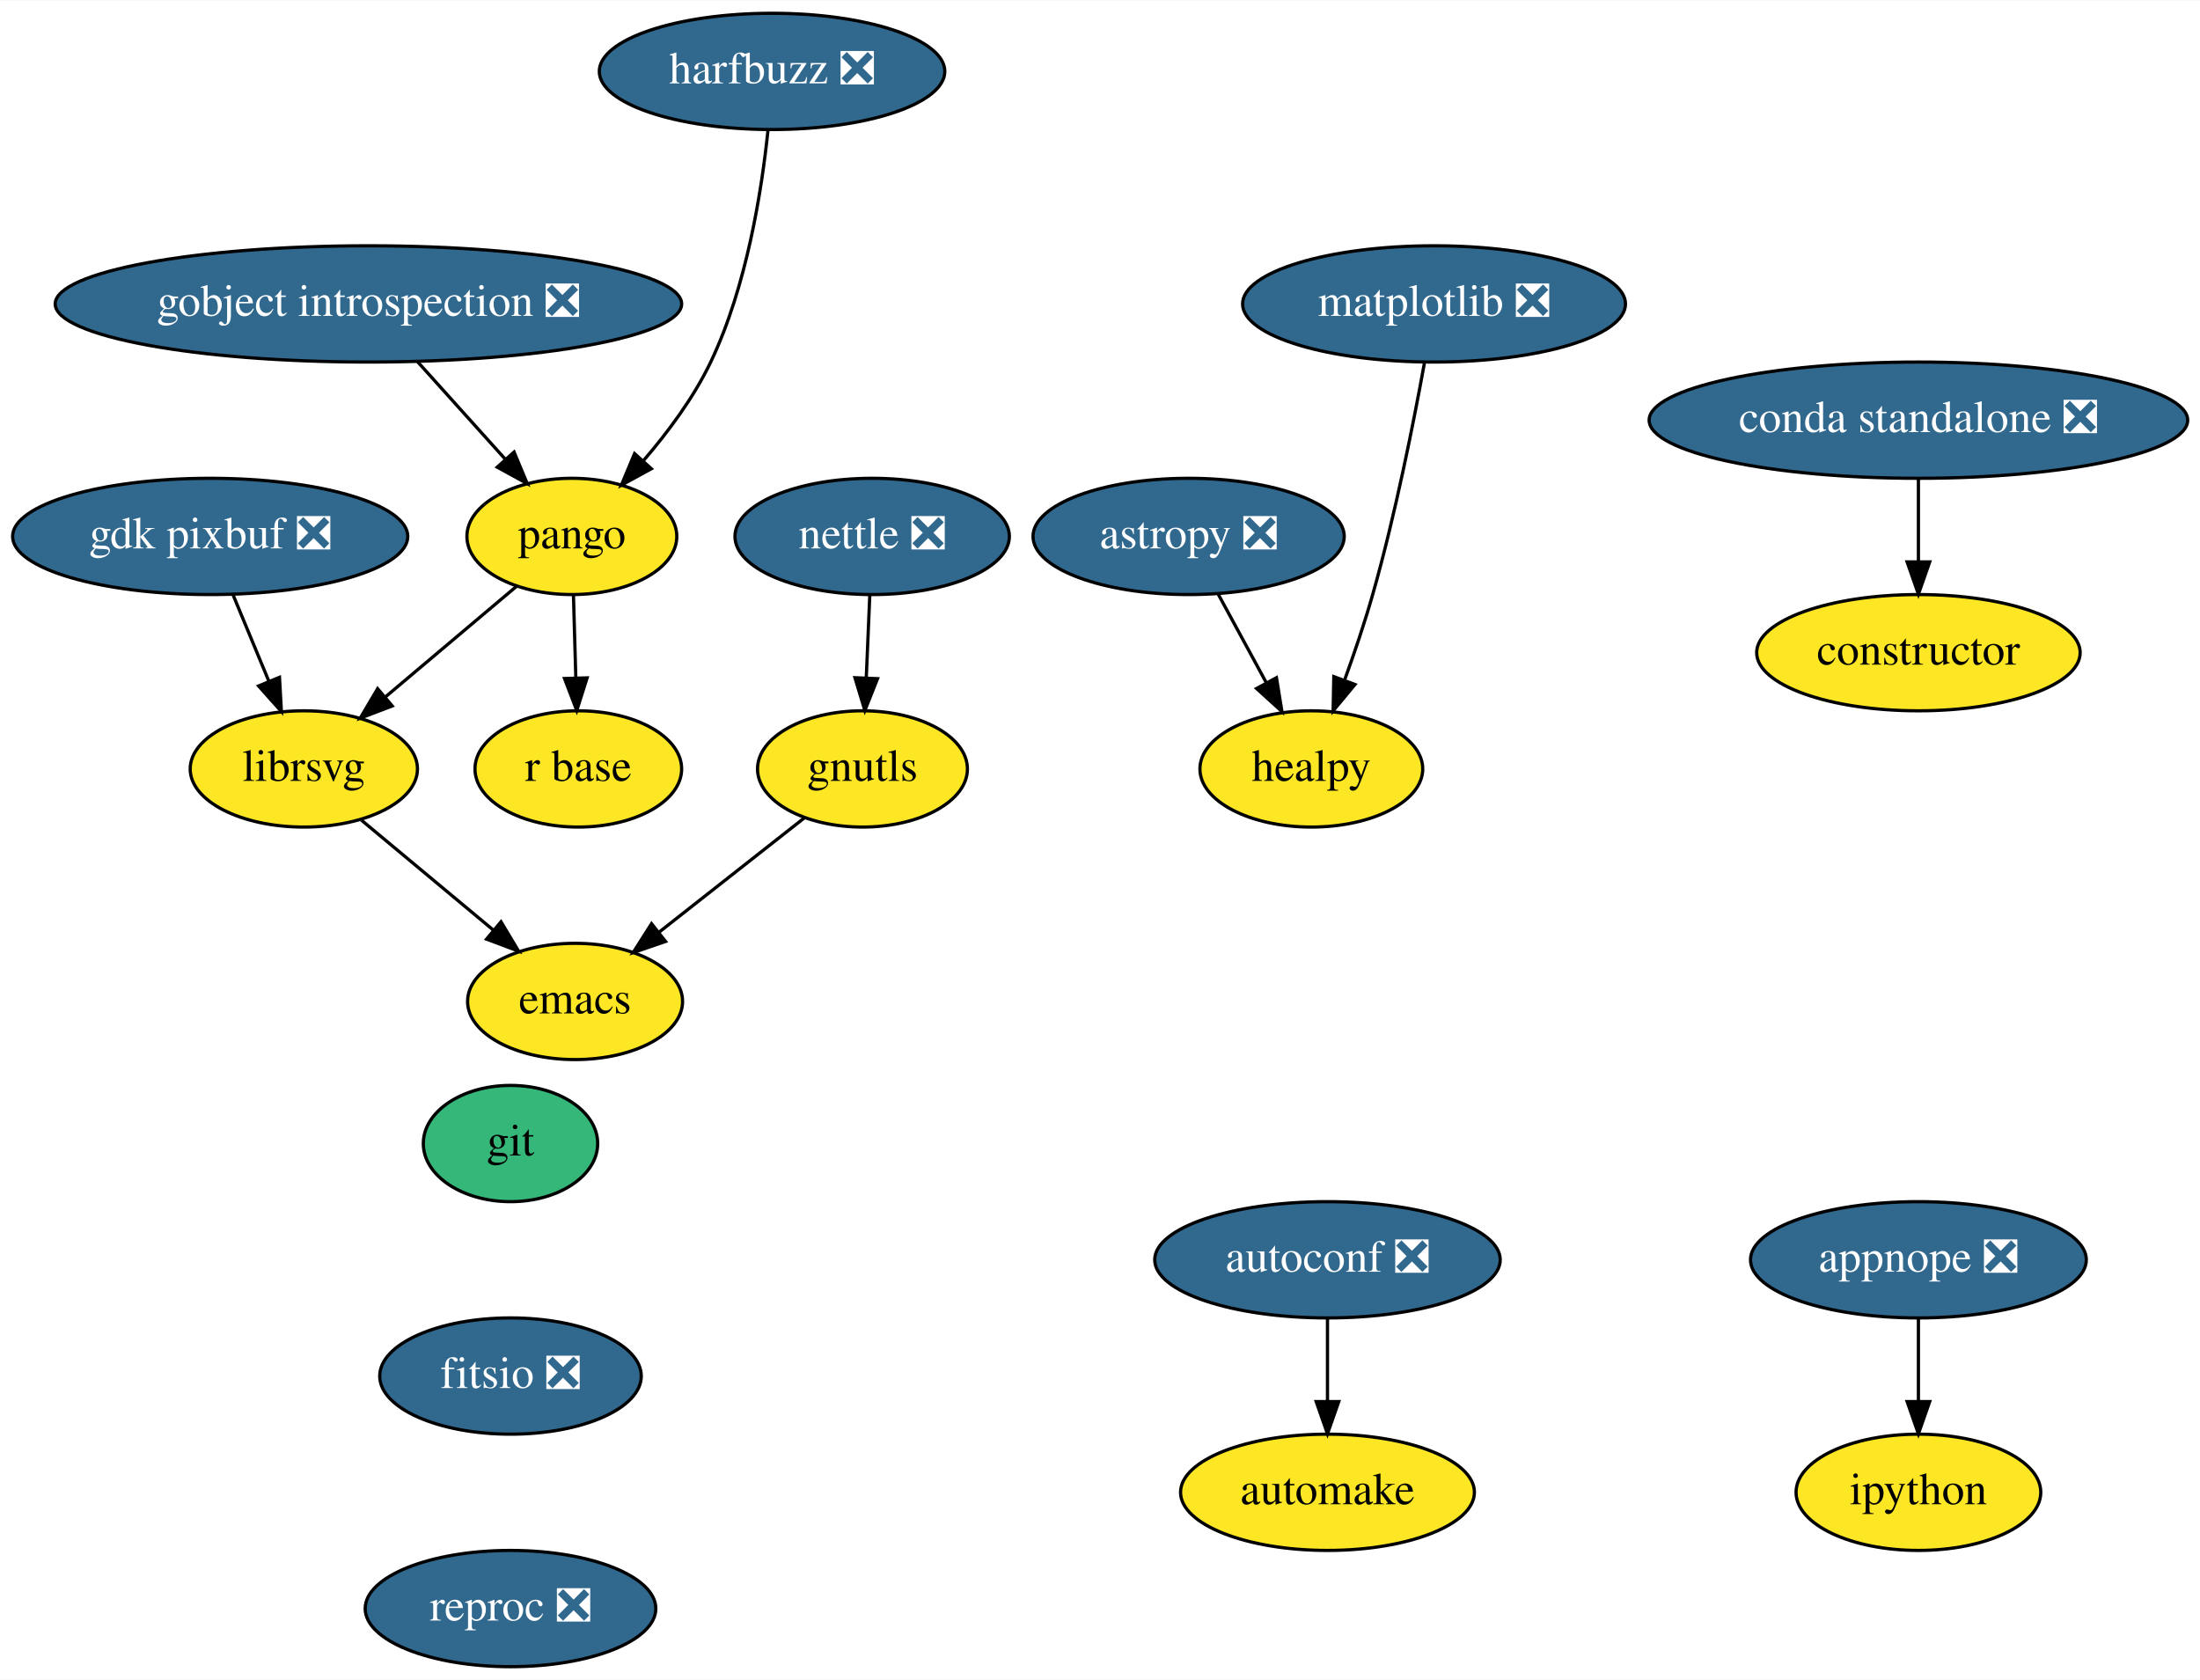
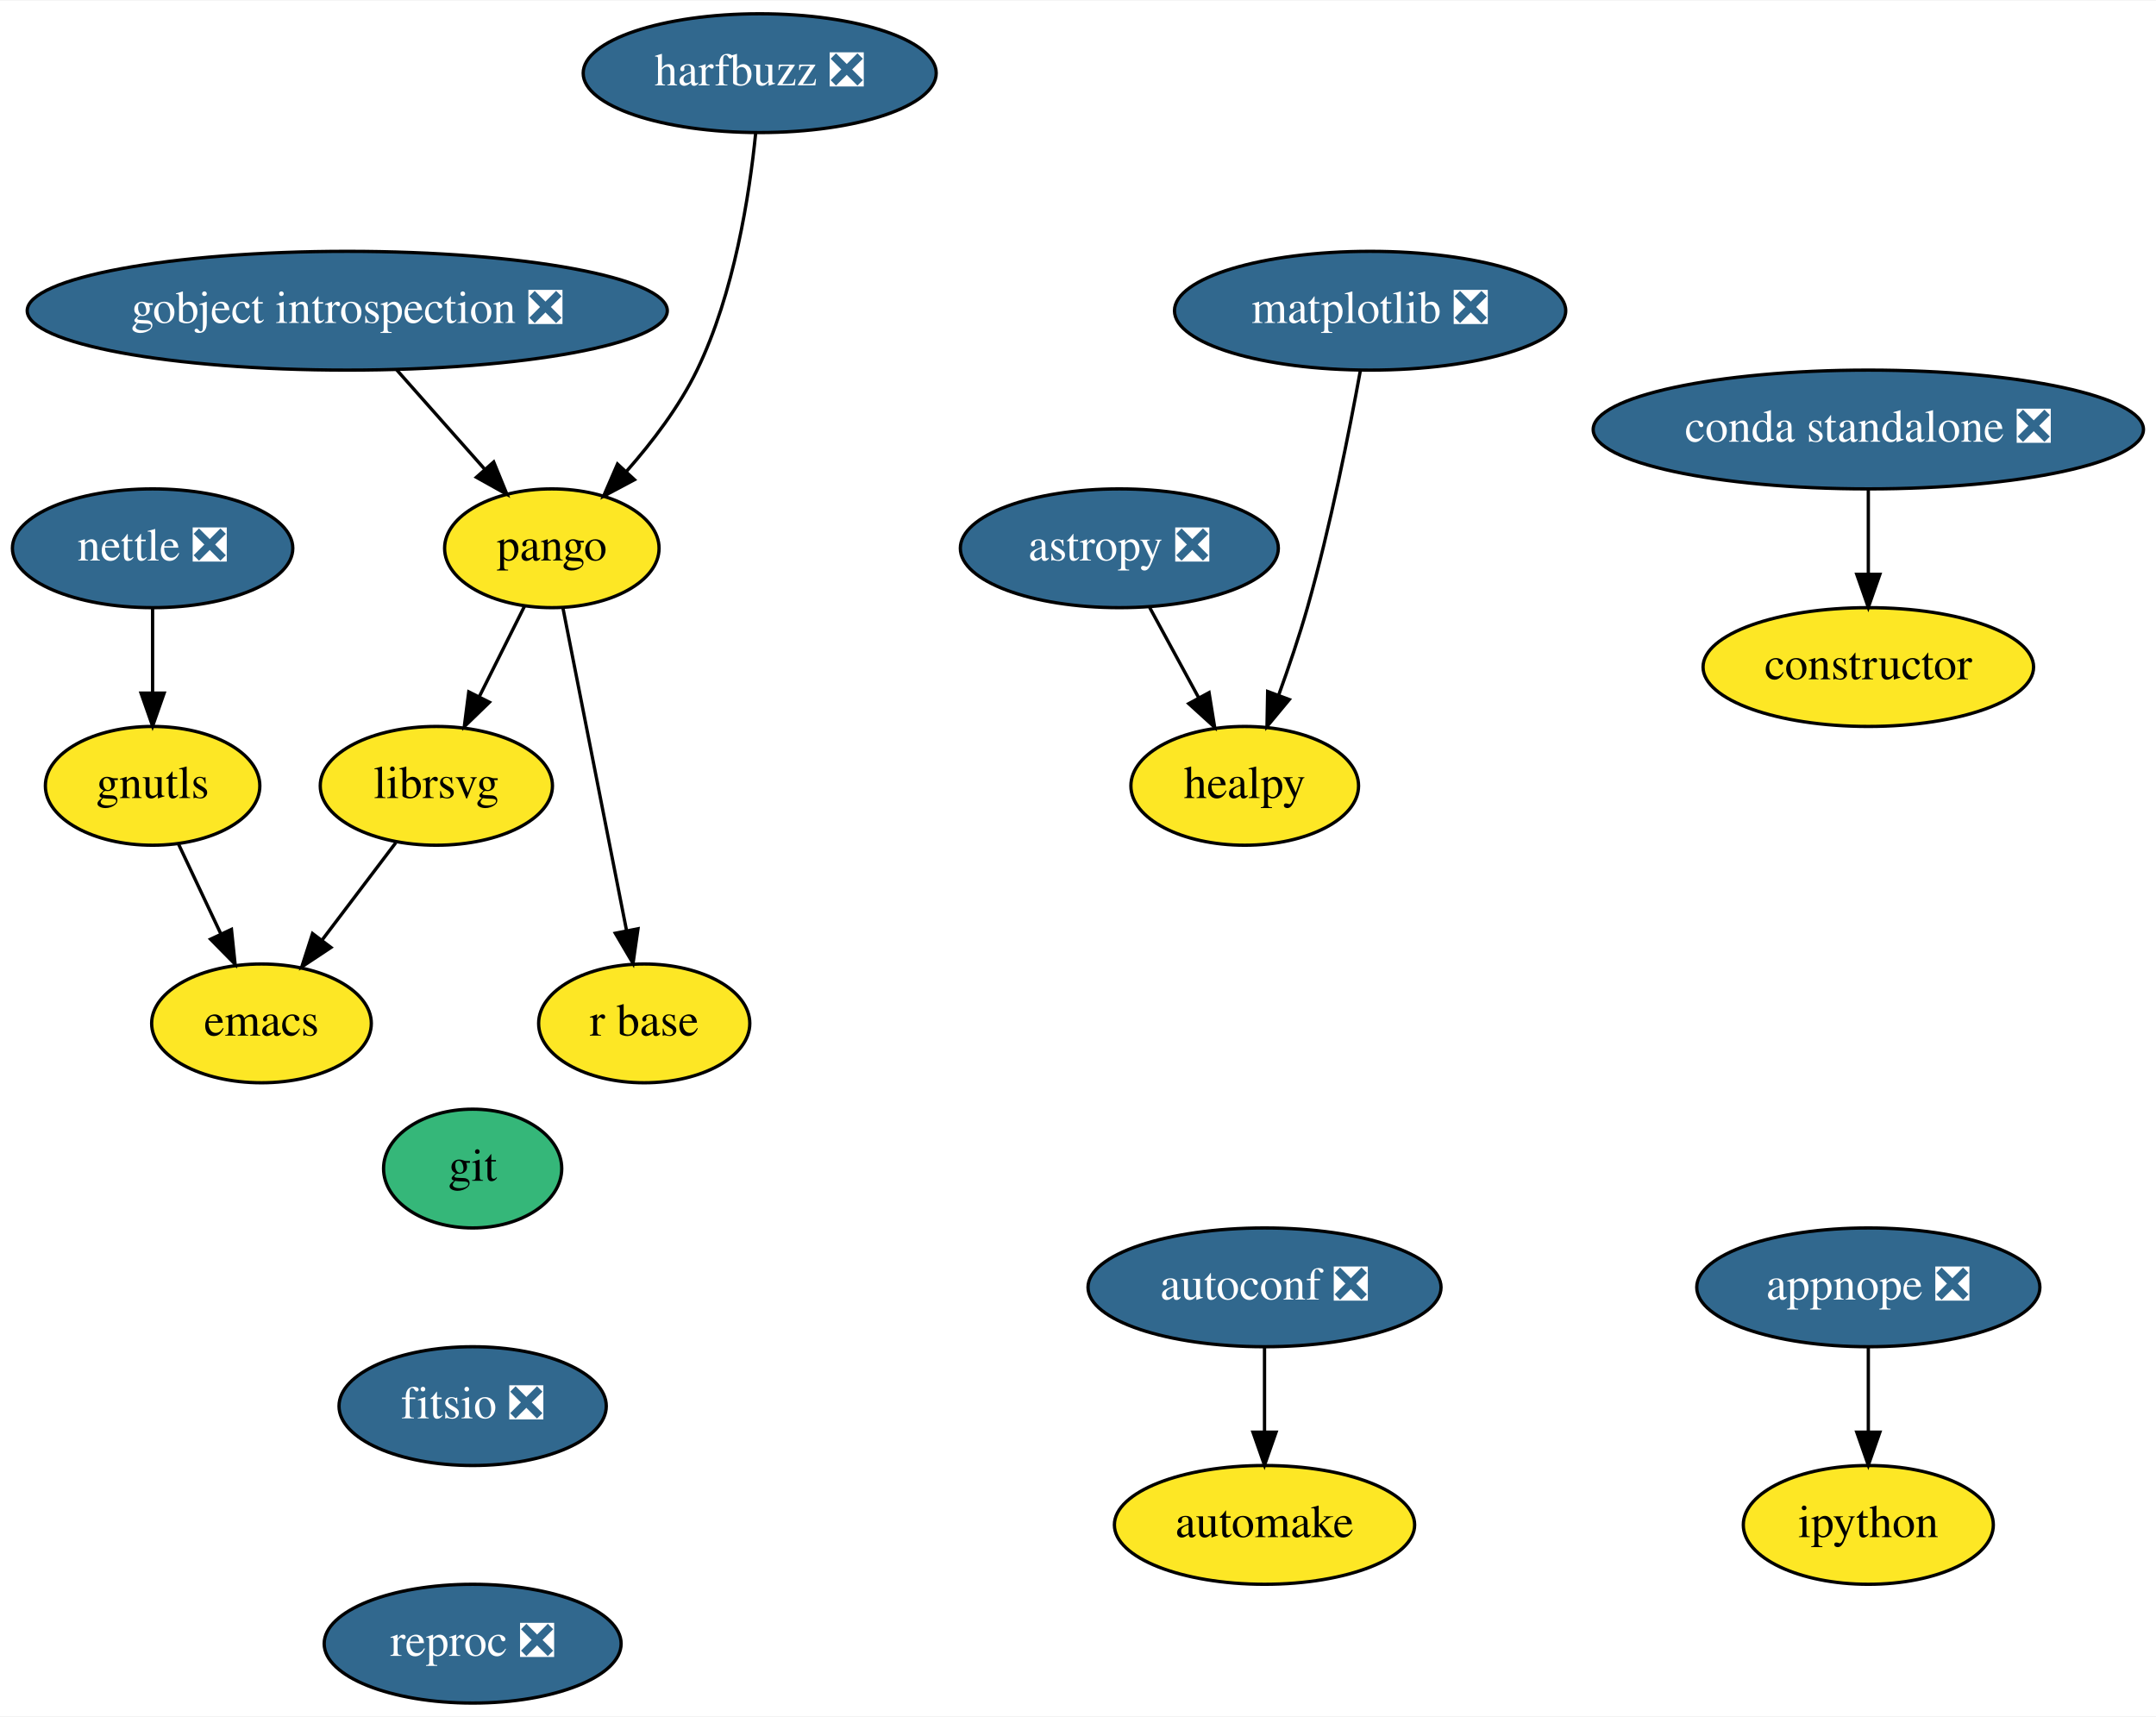
- <svg xmlns="http://www.w3.org/2000/svg" xmlns:xlink="http://www.w3.org/1999/xlink" width="681pt" height="520pt" viewBox="0.00 0.00 681.29 520.00">
+ <svg xmlns="http://www.w3.org/2000/svg" xmlns:xlink="http://www.w3.org/1999/xlink" width="653pt" height="520pt" viewBox="0.00 0.00 653.44 520.00">
  <g id="graph0" class="graph" transform="scale(1 1) rotate(0) translate(4 516)">
-     <polygon fill="white" stroke="transparent" points="-4,4 -4,-516 677.29,-516 677.29,4 -4,4" />
+     <polygon fill="white" stroke="transparent" points="-4,4 -4,-516 649.44,-516 649.44,4 -4,4" />
    <g id="node1" class="node">
      <g id="a_node1">
        <a xlink:href="https://github.com/conda-forge/appnope-feedstock/pull/9" xlink:title="appnope ❎">
-           <ellipse fill="#31688e" stroke="black" cx="590.09" cy="-126" rx="52" ry="18" />
-           <text text-anchor="middle" x="590.09" y="-122.3" font-family="Times,serif" font-size="14.00" fill="white">appnope ❎</text>
+           <ellipse fill="#31688e" stroke="black" cx="562.25" cy="-126" rx="52" ry="18" />
+           <text text-anchor="middle" x="562.25" y="-122.3" font-family="Times,serif" font-size="14.00" fill="white">appnope ❎</text>
        </a>
      </g>
    </g>
    <g id="node2" class="node">
      <g id="a_node2">
        <a xlink:href="https://github.com/conda-forge/ipython-feedstock" xlink:title="ipython">
-           <ellipse fill="#fde725" stroke="black" cx="590.09" cy="-54" rx="37.89" ry="18" />
-           <text text-anchor="middle" x="590.09" y="-50.3" font-family="Times,serif" font-size="14.00">ipython</text>
+           <ellipse fill="#fde725" stroke="black" cx="562.25" cy="-54" rx="37.89" ry="18" />
+           <text text-anchor="middle" x="562.25" y="-50.3" font-family="Times,serif" font-size="14.00">ipython</text>
        </a>
      </g>
    </g>
    <g id="edge1" class="edge">
-       <path fill="none" stroke="black" d="M590.09,-107.7C590.09,-99.98 590.09,-90.71 590.09,-82.11" />
-       <polygon fill="black" stroke="black" points="593.59,-82.1 590.09,-72.1 586.59,-82.1 593.59,-82.1" />
+       <path fill="none" stroke="black" d="M562.25,-107.7C562.25,-99.98 562.25,-90.71 562.25,-82.11" />
+       <polygon fill="black" stroke="black" points="565.75,-82.1 562.25,-72.1 558.75,-82.1 565.75,-82.1" />
    </g>
    <g id="node3" class="node">
      <g id="a_node3">
        <a xlink:href="https://github.com/conda-forge/astropy-feedstock/pull/82" xlink:title="astropy ❎">
-           <ellipse fill="#31688e" stroke="black" cx="364.09" cy="-350" rx="48.19" ry="18" />
-           <text text-anchor="middle" x="364.09" y="-346.3" font-family="Times,serif" font-size="14.00" fill="white">astropy ❎</text>
+           <ellipse fill="#31688e" stroke="black" cx="335.25" cy="-350" rx="48.19" ry="18" />
+           <text text-anchor="middle" x="335.25" y="-346.3" font-family="Times,serif" font-size="14.00" fill="white">astropy ❎</text>
        </a>
      </g>
    </g>
    <g id="node4" class="node">
      <g id="a_node4">
        <a xlink:href="https://github.com/conda-forge/healpy-feedstock" xlink:title="healpy">
-           <ellipse fill="#fde725" stroke="black" cx="402.09" cy="-278" rx="34.5" ry="18" />
-           <text text-anchor="middle" x="402.09" y="-274.3" font-family="Times,serif" font-size="14.00">healpy</text>
+           <ellipse fill="#fde725" stroke="black" cx="373.25" cy="-278" rx="34.5" ry="18" />
+           <text text-anchor="middle" x="373.25" y="-274.3" font-family="Times,serif" font-size="14.00">healpy</text>
        </a>
      </g>
    </g>
    <g id="edge2" class="edge">
-       <path fill="none" stroke="black" d="M373.29,-332.05C377.73,-323.89 383.14,-313.91 388.08,-304.82" />
-       <polygon fill="black" stroke="black" points="391.29,-306.25 392.98,-295.79 385.13,-302.91 391.29,-306.25" />
+       <path fill="none" stroke="black" d="M344.44,-332.05C348.88,-323.89 354.29,-313.91 359.23,-304.82" />
+       <polygon fill="black" stroke="black" points="362.44,-306.25 364.13,-295.79 356.29,-302.91 362.44,-306.25" />
    </g>
    <g id="node5" class="node">
      <g id="a_node5">
        <a xlink:href="https://github.com/conda-forge/autoconf-feedstock/pull/30" xlink:title="autoconf ❎">
-           <ellipse fill="#31688e" stroke="black" cx="407.09" cy="-126" rx="53.5" ry="18" />
-           <text text-anchor="middle" x="407.09" y="-122.3" font-family="Times,serif" font-size="14.00" fill="white">autoconf ❎</text>
+           <ellipse fill="#31688e" stroke="black" cx="379.25" cy="-126" rx="53.5" ry="18" />
+           <text text-anchor="middle" x="379.25" y="-122.3" font-family="Times,serif" font-size="14.00" fill="white">autoconf ❎</text>
        </a>
      </g>
    </g>
    <g id="node6" class="node">
      <g id="a_node6">
        <a xlink:href="https://github.com/conda-forge/automake-feedstock" xlink:title="automake">
-           <ellipse fill="#fde725" stroke="black" cx="407.09" cy="-54" rx="45.5" ry="18" />
-           <text text-anchor="middle" x="407.09" y="-50.3" font-family="Times,serif" font-size="14.00">automake</text>
+           <ellipse fill="#fde725" stroke="black" cx="379.25" cy="-54" rx="45.5" ry="18" />
+           <text text-anchor="middle" x="379.25" y="-50.3" font-family="Times,serif" font-size="14.00">automake</text>
        </a>
      </g>
    </g>
    <g id="edge3" class="edge">
-       <path fill="none" stroke="black" d="M407.09,-107.7C407.09,-99.98 407.09,-90.71 407.09,-82.11" />
-       <polygon fill="black" stroke="black" points="410.59,-82.1 407.09,-72.1 403.59,-82.1 410.59,-82.1" />
+       <path fill="none" stroke="black" d="M379.25,-107.7C379.25,-99.98 379.25,-90.71 379.25,-82.11" />
+       <polygon fill="black" stroke="black" points="382.75,-82.1 379.25,-72.1 375.75,-82.1 382.75,-82.1" />
    </g>
    <g id="node7" class="node">
      <g id="a_node7">
        <a xlink:href="https://github.com/conda-forge/constructor-feedstock" xlink:title="constructor">
-           <ellipse fill="#fde725" stroke="black" cx="590.09" cy="-314" rx="50.09" ry="18" />
-           <text text-anchor="middle" x="590.09" y="-310.3" font-family="Times,serif" font-size="14.00">constructor</text>
+           <ellipse fill="#fde725" stroke="black" cx="562.25" cy="-314" rx="50.09" ry="18" />
+           <text text-anchor="middle" x="562.25" y="-310.3" font-family="Times,serif" font-size="14.00">constructor</text>
        </a>
      </g>
    </g>
    <g id="node8" class="node">
      <g id="a_node8">
        <a xlink:href="https://github.com/conda-forge/emacs-feedstock" xlink:title="emacs">
-           <ellipse fill="#fde725" stroke="black" cx="174.09" cy="-206" rx="33.29" ry="18" />
-           <text text-anchor="middle" x="174.09" y="-202.3" font-family="Times,serif" font-size="14.00">emacs</text>
+           <ellipse fill="#fde725" stroke="black" cx="75.25" cy="-206" rx="33.29" ry="18" />
+           <text text-anchor="middle" x="75.25" y="-202.3" font-family="Times,serif" font-size="14.00">emacs</text>
        </a>
      </g>
    </g>
    <g id="node9" class="node">
      <g id="a_node9">
-         <a xlink:href="https://github.com/conda-forge/gdk-pixbuf-feedstock/pull/27" xlink:title="gdk pixbuf ❎">
-           <ellipse fill="#31688e" stroke="black" cx="61.09" cy="-350" rx="61.19" ry="18" />
-           <text text-anchor="middle" x="61.09" y="-346.3" font-family="Times,serif" font-size="14.00" fill="white">gdk pixbuf ❎</text>
+         <a xlink:href="https://github.com/conda-forge/git-feedstock" xlink:title="git">
+           <ellipse fill="#35b779" stroke="black" cx="139.25" cy="-162" rx="27" ry="18" />
+           <text text-anchor="middle" x="139.25" y="-158.3" font-family="Times,serif" font-size="14.00">git</text>
        </a>
      </g>
    </g>
    <g id="node10" class="node">
      <g id="a_node10">
-         <a xlink:href="https://github.com/conda-forge/librsvg-feedstock" xlink:title="librsvg">
-           <ellipse fill="#fde725" stroke="black" cx="90.09" cy="-278" rx="35.19" ry="18" />
-           <text text-anchor="middle" x="90.09" y="-274.3" font-family="Times,serif" font-size="14.00">librsvg</text>
-         </a>
-       </g>
-     </g>
-     <g id="edge4" class="edge">
-       <path fill="none" stroke="black" d="M68.11,-332.05C71.46,-323.97 75.54,-314.12 79.28,-305.11" />
-       <polygon fill="black" stroke="black" points="82.55,-306.37 83.14,-295.79 76.08,-303.69 82.55,-306.37" />
-     </g>
-     <g id="edge5" class="edge">
-       <path fill="none" stroke="black" d="M107.91,-262.15C119.79,-252.25 135.6,-239.08 148.78,-228.09" />
-       <polygon fill="black" stroke="black" points="151.15,-230.67 156.59,-221.58 146.67,-225.3 151.15,-230.67" />
+         <a xlink:href="https://github.com/conda-forge/fitsio-feedstock/pull/24" xlink:title="fitsio ❎">
+           <ellipse fill="#31688e" stroke="black" cx="139.25" cy="-90" rx="40.5" ry="18" />
+           <text text-anchor="middle" x="139.25" y="-86.3" font-family="Times,serif" font-size="14.00" fill="white">fitsio ❎</text>
+         </a>
+       </g>
+     </g>
+     <g id="node19" class="node">
+       <g id="a_node19">
+         <a xlink:href="https://github.com/conda-forge/reproc-feedstock/pull/2" xlink:title="reproc ❎">
+           <ellipse fill="#31688e" stroke="black" cx="139.25" cy="-18" rx="45" ry="18" />
+           <text text-anchor="middle" x="139.25" y="-14.3" font-family="Times,serif" font-size="14.00" fill="white">reproc ❎</text>
+         </a>
+       </g>
    </g>
    <g id="node11" class="node">
      <g id="a_node11">
-         <a xlink:href="https://github.com/conda-forge/git-feedstock" xlink:title="git">
-           <ellipse fill="#35b779" stroke="black" cx="154.09" cy="-162" rx="27" ry="18" />
-           <text text-anchor="middle" x="154.09" y="-158.3" font-family="Times,serif" font-size="14.00">git</text>
-         </a>
-       </g>
+         <a xlink:href="https://github.com/conda-forge/gnutls-feedstock" xlink:title="gnutls">
+           <ellipse fill="#fde725" stroke="black" cx="42.25" cy="-278" rx="32.5" ry="18" />
+           <text text-anchor="middle" x="42.25" y="-274.3" font-family="Times,serif" font-size="14.00">gnutls</text>
+         </a>
+       </g>
+     </g>
+     <g id="edge5" class="edge">
+       <path fill="none" stroke="black" d="M50.07,-260.41C53.91,-252.25 58.64,-242.22 62.96,-233.07" />
+       <polygon fill="black" stroke="black" points="66.15,-234.49 67.25,-223.96 59.82,-231.51 66.15,-234.49" />
    </g>
    <g id="node12" class="node">
      <g id="a_node12">
-         <a xlink:href="https://github.com/conda-forge/fitsio-feedstock/pull/24" xlink:title="fitsio ❎">
-           <ellipse fill="#31688e" stroke="black" cx="154.09" cy="-90" rx="40.5" ry="18" />
-           <text text-anchor="middle" x="154.09" y="-86.3" font-family="Times,serif" font-size="14.00" fill="white">fitsio ❎</text>
-         </a>
-       </g>
+         <a xlink:href="https://github.com/conda-forge/gobject-introspection-feedstock/pull/31" xlink:title="gobject introspection ❎">
+           <ellipse fill="#31688e" stroke="black" cx="101.25" cy="-422" rx="97" ry="18" />
+           <text text-anchor="middle" x="101.25" y="-418.3" font-family="Times,serif" font-size="14.00" fill="white">gobject introspection ❎</text>
+         </a>
+       </g>
+     </g>
+     <g id="node13" class="node">
+       <g id="a_node13">
+         <a xlink:href="https://github.com/conda-forge/pango-feedstock" xlink:title="pango">
+           <ellipse fill="#fde725" stroke="black" cx="163.25" cy="-350" rx="32.5" ry="18" />
+           <text text-anchor="middle" x="163.25" y="-346.3" font-family="Times,serif" font-size="14.00">pango</text>
+         </a>
+       </g>
+     </g>
+     <g id="edge6" class="edge">
+       <path fill="none" stroke="black" d="M116.25,-404.05C124.29,-394.99 134.29,-383.69 143,-373.86" />
+       <polygon fill="black" stroke="black" points="145.63,-376.16 149.64,-366.36 140.39,-371.52 145.63,-376.16" />
+     </g>
+     <g id="node14" class="node">
+       <g id="a_node14">
+         <a xlink:href="https://github.com/conda-forge/librsvg-feedstock" xlink:title="librsvg">
+           <ellipse fill="#fde725" stroke="black" cx="128.25" cy="-278" rx="35.19" ry="18" />
+           <text text-anchor="middle" x="128.25" y="-274.3" font-family="Times,serif" font-size="14.00">librsvg</text>
+         </a>
+       </g>
+     </g>
+     <g id="edge7" class="edge">
+       <path fill="none" stroke="black" d="M154.95,-332.41C150.87,-324.25 145.86,-314.22 141.28,-305.07" />
+       <polygon fill="black" stroke="black" points="144.33,-303.34 136.72,-295.96 138.07,-306.47 144.33,-303.34" />
+     </g>
+     <g id="node15" class="node">
+       <g id="a_node15">
+         <a xlink:href="https://github.com/conda-forge/r-base-feedstock" xlink:title="r base">
+           <ellipse fill="#fde725" stroke="black" cx="191.25" cy="-206" rx="32" ry="18" />
+           <text text-anchor="middle" x="191.25" y="-202.3" font-family="Times,serif" font-size="14.00">r base</text>
+         </a>
+       </g>
+     </g>
+     <g id="edge8" class="edge">
+       <path fill="none" stroke="black" d="M166.62,-331.87C171.42,-307.56 180.24,-262.82 185.92,-234.01" />
+       <polygon fill="black" stroke="black" points="189.36,-234.68 187.86,-224.19 182.49,-233.32 189.36,-234.68" />
+     </g>
+     <g id="edge10" class="edge">
+       <path fill="none" stroke="black" d="M115.95,-260.76C109.33,-252.02 101.03,-241.05 93.65,-231.31" />
+       <polygon fill="black" stroke="black" points="96.3,-229.01 87.47,-223.15 90.72,-233.23 96.3,-229.01" />
+     </g>
+     <g id="node16" class="node">
+       <g id="a_node16">
+         <a xlink:href="https://github.com/conda-forge/harfbuzz-feedstock/pull/58" xlink:title="harfbuzz ❎">
+           <ellipse fill="#31688e" stroke="black" cx="226.25" cy="-494" rx="53.5" ry="18" />
+           <text text-anchor="middle" x="226.25" y="-490.3" font-family="Times,serif" font-size="14.00" fill="white">harfbuzz ❎</text>
+         </a>
+       </g>
+     </g>
+     <g id="edge9" class="edge">
+       <path fill="none" stroke="black" d="M225.03,-475.81C223.17,-457.28 218.55,-427.31 207.25,-404 201.89,-392.96 193.76,-382.26 185.94,-373.39" />
+       <polygon fill="black" stroke="black" points="188.29,-370.78 178.94,-365.81 183.15,-375.53 188.29,-370.78" />
+     </g>
+     <g id="node17" class="node">
+       <g id="a_node17">
+         <a xlink:href="https://github.com/conda-forge/matplotlib-feedstock/pull/270" xlink:title="matplotlib ❎">
+           <ellipse fill="#31688e" stroke="black" cx="411.25" cy="-422" rx="59.29" ry="18" />
+           <text text-anchor="middle" x="411.25" y="-418.3" font-family="Times,serif" font-size="14.00" fill="white">matplotlib ❎</text>
+         </a>
+       </g>
+     </g>
+     <g id="edge11" class="edge">
+       <path fill="none" stroke="black" d="M408.28,-403.77C405,-385.72 399.25,-356.62 392.25,-332 389.77,-323.31 386.61,-313.99 383.58,-305.62" />
+       <polygon fill="black" stroke="black" points="386.76,-304.15 380,-296 380.2,-306.59 386.76,-304.15" />
+     </g>
+     <g id="node18" class="node">
+       <g id="a_node18">
+         <a xlink:href="https://github.com/conda-forge/nettle-feedstock/pull/7" xlink:title="nettle ❎">
+           <ellipse fill="#31688e" stroke="black" cx="42.25" cy="-350" rx="42.49" ry="18" />
+           <text text-anchor="middle" x="42.25" y="-346.3" font-family="Times,serif" font-size="14.00" fill="white">nettle ❎</text>
+         </a>
+       </g>
+     </g>
+     <g id="edge12" class="edge">
+       <path fill="none" stroke="black" d="M42.25,-331.7C42.25,-323.98 42.25,-314.71 42.25,-306.11" />
+       <polygon fill="black" stroke="black" points="45.75,-306.1 42.25,-296.1 38.75,-306.1 45.75,-306.1" />
    </g>
    <g id="node20" class="node">
      <g id="a_node20">
-         <a xlink:href="https://github.com/conda-forge/reproc-feedstock/pull/2" xlink:title="reproc ❎">
-           <ellipse fill="#31688e" stroke="black" cx="154.09" cy="-18" rx="45" ry="18" />
-           <text text-anchor="middle" x="154.09" y="-14.3" font-family="Times,serif" font-size="14.00" fill="white">reproc ❎</text>
-         </a>
-       </g>
-     </g>
-     <g id="node13" class="node">
-       <g id="a_node13">
-         <a xlink:href="https://github.com/conda-forge/gnutls-feedstock" xlink:title="gnutls">
-           <ellipse fill="#fde725" stroke="black" cx="263.09" cy="-278" rx="32.5" ry="18" />
-           <text text-anchor="middle" x="263.09" y="-274.3" font-family="Times,serif" font-size="14.00">gnutls</text>
-         </a>
-       </g>
-     </g>
-     <g id="edge7" class="edge">
-       <path fill="none" stroke="black" d="M245.08,-262.83C232.18,-252.68 214.59,-238.85 200.16,-227.5" />
-       <polygon fill="black" stroke="black" points="202.1,-224.58 192.08,-221.14 197.77,-230.08 202.1,-224.58" />
-     </g>
-     <g id="node14" class="node">
-       <g id="a_node14">
-         <a xlink:href="https://github.com/conda-forge/gobject-introspection-feedstock/pull/31" xlink:title="gobject introspection ❎">
-           <ellipse fill="#31688e" stroke="black" cx="110.09" cy="-422" rx="97" ry="18" />
-           <text text-anchor="middle" x="110.09" y="-418.3" font-family="Times,serif" font-size="14.00" fill="white">gobject introspection ❎</text>
-         </a>
-       </g>
-     </g>
-     <g id="node15" class="node">
-       <g id="a_node15">
-         <a xlink:href="https://github.com/conda-forge/pango-feedstock" xlink:title="pango">
-           <ellipse fill="#fde725" stroke="black" cx="173.09" cy="-350" rx="32.5" ry="18" />
-           <text text-anchor="middle" x="173.09" y="-346.3" font-family="Times,serif" font-size="14.00">pango</text>
-         </a>
-       </g>
-     </g>
-     <g id="edge8" class="edge">
-       <path fill="none" stroke="black" d="M125.35,-404.05C133.51,-394.99 143.67,-383.69 152.52,-373.86" />
-       <polygon fill="black" stroke="black" points="155.19,-376.13 159.27,-366.36 149.98,-371.45 155.19,-376.13" />
-     </g>
-     <g id="edge9" class="edge">
-       <path fill="none" stroke="black" d="M155.9,-334.5C144.18,-324.61 128.47,-311.36 115.34,-300.29" />
-       <polygon fill="black" stroke="black" points="117.46,-297.5 107.56,-293.73 112.94,-302.85 117.46,-297.5" />
-     </g>
-     <g id="node16" class="node">
-       <g id="a_node16">
-         <a xlink:href="https://github.com/conda-forge/r-base-feedstock" xlink:title="r base">
-           <ellipse fill="#fde725" stroke="black" cx="175.09" cy="-278" rx="32" ry="18" />
-           <text text-anchor="middle" x="175.09" y="-274.3" font-family="Times,serif" font-size="14.00">r base</text>
-         </a>
-       </g>
-     </g>
-     <g id="edge10" class="edge">
-       <path fill="none" stroke="black" d="M173.59,-331.7C173.81,-323.98 174.07,-314.71 174.32,-306.11" />
-       <polygon fill="black" stroke="black" points="177.82,-306.2 174.61,-296.1 170.82,-306 177.82,-306.2" />
-     </g>
-     <g id="node17" class="node">
-       <g id="a_node17">
-         <a xlink:href="https://github.com/conda-forge/harfbuzz-feedstock/pull/58" xlink:title="harfbuzz ❎">
-           <ellipse fill="#31688e" stroke="black" cx="235.09" cy="-494" rx="53.5" ry="18" />
-           <text text-anchor="middle" x="235.09" y="-490.3" font-family="Times,serif" font-size="14.00" fill="white">harfbuzz ❎</text>
-         </a>
-       </g>
-     </g>
-     <g id="edge11" class="edge">
-       <path fill="none" stroke="black" d="M233.83,-475.84C231.93,-457.33 227.27,-427.38 216.09,-404 210.85,-393.03 202.9,-382.34 195.26,-373.47" />
-       <polygon fill="black" stroke="black" points="197.71,-370.96 188.42,-365.88 192.51,-375.65 197.71,-370.96" />
-     </g>
-     <g id="node18" class="node">
-       <g id="a_node18">
-         <a xlink:href="https://github.com/conda-forge/matplotlib-feedstock/pull/270" xlink:title="matplotlib ❎">
-           <ellipse fill="#31688e" stroke="black" cx="440.09" cy="-422" rx="59.29" ry="18" />
-           <text text-anchor="middle" x="440.09" y="-418.3" font-family="Times,serif" font-size="14.00" fill="white">matplotlib ❎</text>
-         </a>
-       </g>
-     </g>
-     <g id="edge12" class="edge">
-       <path fill="none" stroke="black" d="M437.12,-403.77C433.85,-385.72 428.1,-356.62 421.09,-332 418.62,-323.31 415.46,-313.99 412.42,-305.62" />
-       <polygon fill="black" stroke="black" points="415.61,-304.15 408.84,-296 409.05,-306.59 415.61,-304.15" />
-     </g>
-     <g id="node19" class="node">
-       <g id="a_node19">
-         <a xlink:href="https://github.com/conda-forge/nettle-feedstock/pull/7" xlink:title="nettle ❎">
-           <ellipse fill="#31688e" stroke="black" cx="266.09" cy="-350" rx="42.49" ry="18" />
-           <text text-anchor="middle" x="266.09" y="-346.3" font-family="Times,serif" font-size="14.00" fill="white">nettle ❎</text>
-         </a>
-       </g>
-     </g>
-     <g id="edge13" class="edge">
-       <path fill="none" stroke="black" d="M265.35,-331.7C265.02,-323.98 264.63,-314.71 264.26,-306.11" />
-       <polygon fill="black" stroke="black" points="267.75,-305.95 263.83,-296.1 260.76,-306.25 267.75,-305.95" />
-     </g>
-     <g id="node21" class="node">
-       <g id="a_node21">
        <a xlink:href="https://github.com/conda-forge/conda-standalone-feedstock/pull/10" xlink:title="conda standalone ❎">
-           <ellipse fill="#31688e" stroke="black" cx="590.09" cy="-386" rx="83.39" ry="18" />
-           <text text-anchor="middle" x="590.09" y="-382.3" font-family="Times,serif" font-size="14.00" fill="white">conda standalone ❎</text>
-         </a>
-       </g>
-     </g>
-     <g id="edge15" class="edge">
-       <path fill="none" stroke="black" d="M590.09,-367.7C590.09,-359.98 590.09,-350.71 590.09,-342.11" />
-       <polygon fill="black" stroke="black" points="593.59,-342.1 590.09,-332.1 586.59,-342.1 593.59,-342.1" />
+           <ellipse fill="#31688e" stroke="black" cx="562.25" cy="-386" rx="83.39" ry="18" />
+           <text text-anchor="middle" x="562.25" y="-382.3" font-family="Times,serif" font-size="14.00" fill="white">conda standalone ❎</text>
+         </a>
+       </g>
+     </g>
+     <g id="edge14" class="edge">
+       <path fill="none" stroke="black" d="M562.25,-367.7C562.25,-359.98 562.25,-350.71 562.25,-342.11" />
+       <polygon fill="black" stroke="black" points="565.75,-342.1 562.25,-332.1 558.75,-342.1 565.75,-342.1" />
    </g>
  </g>
</svg>
